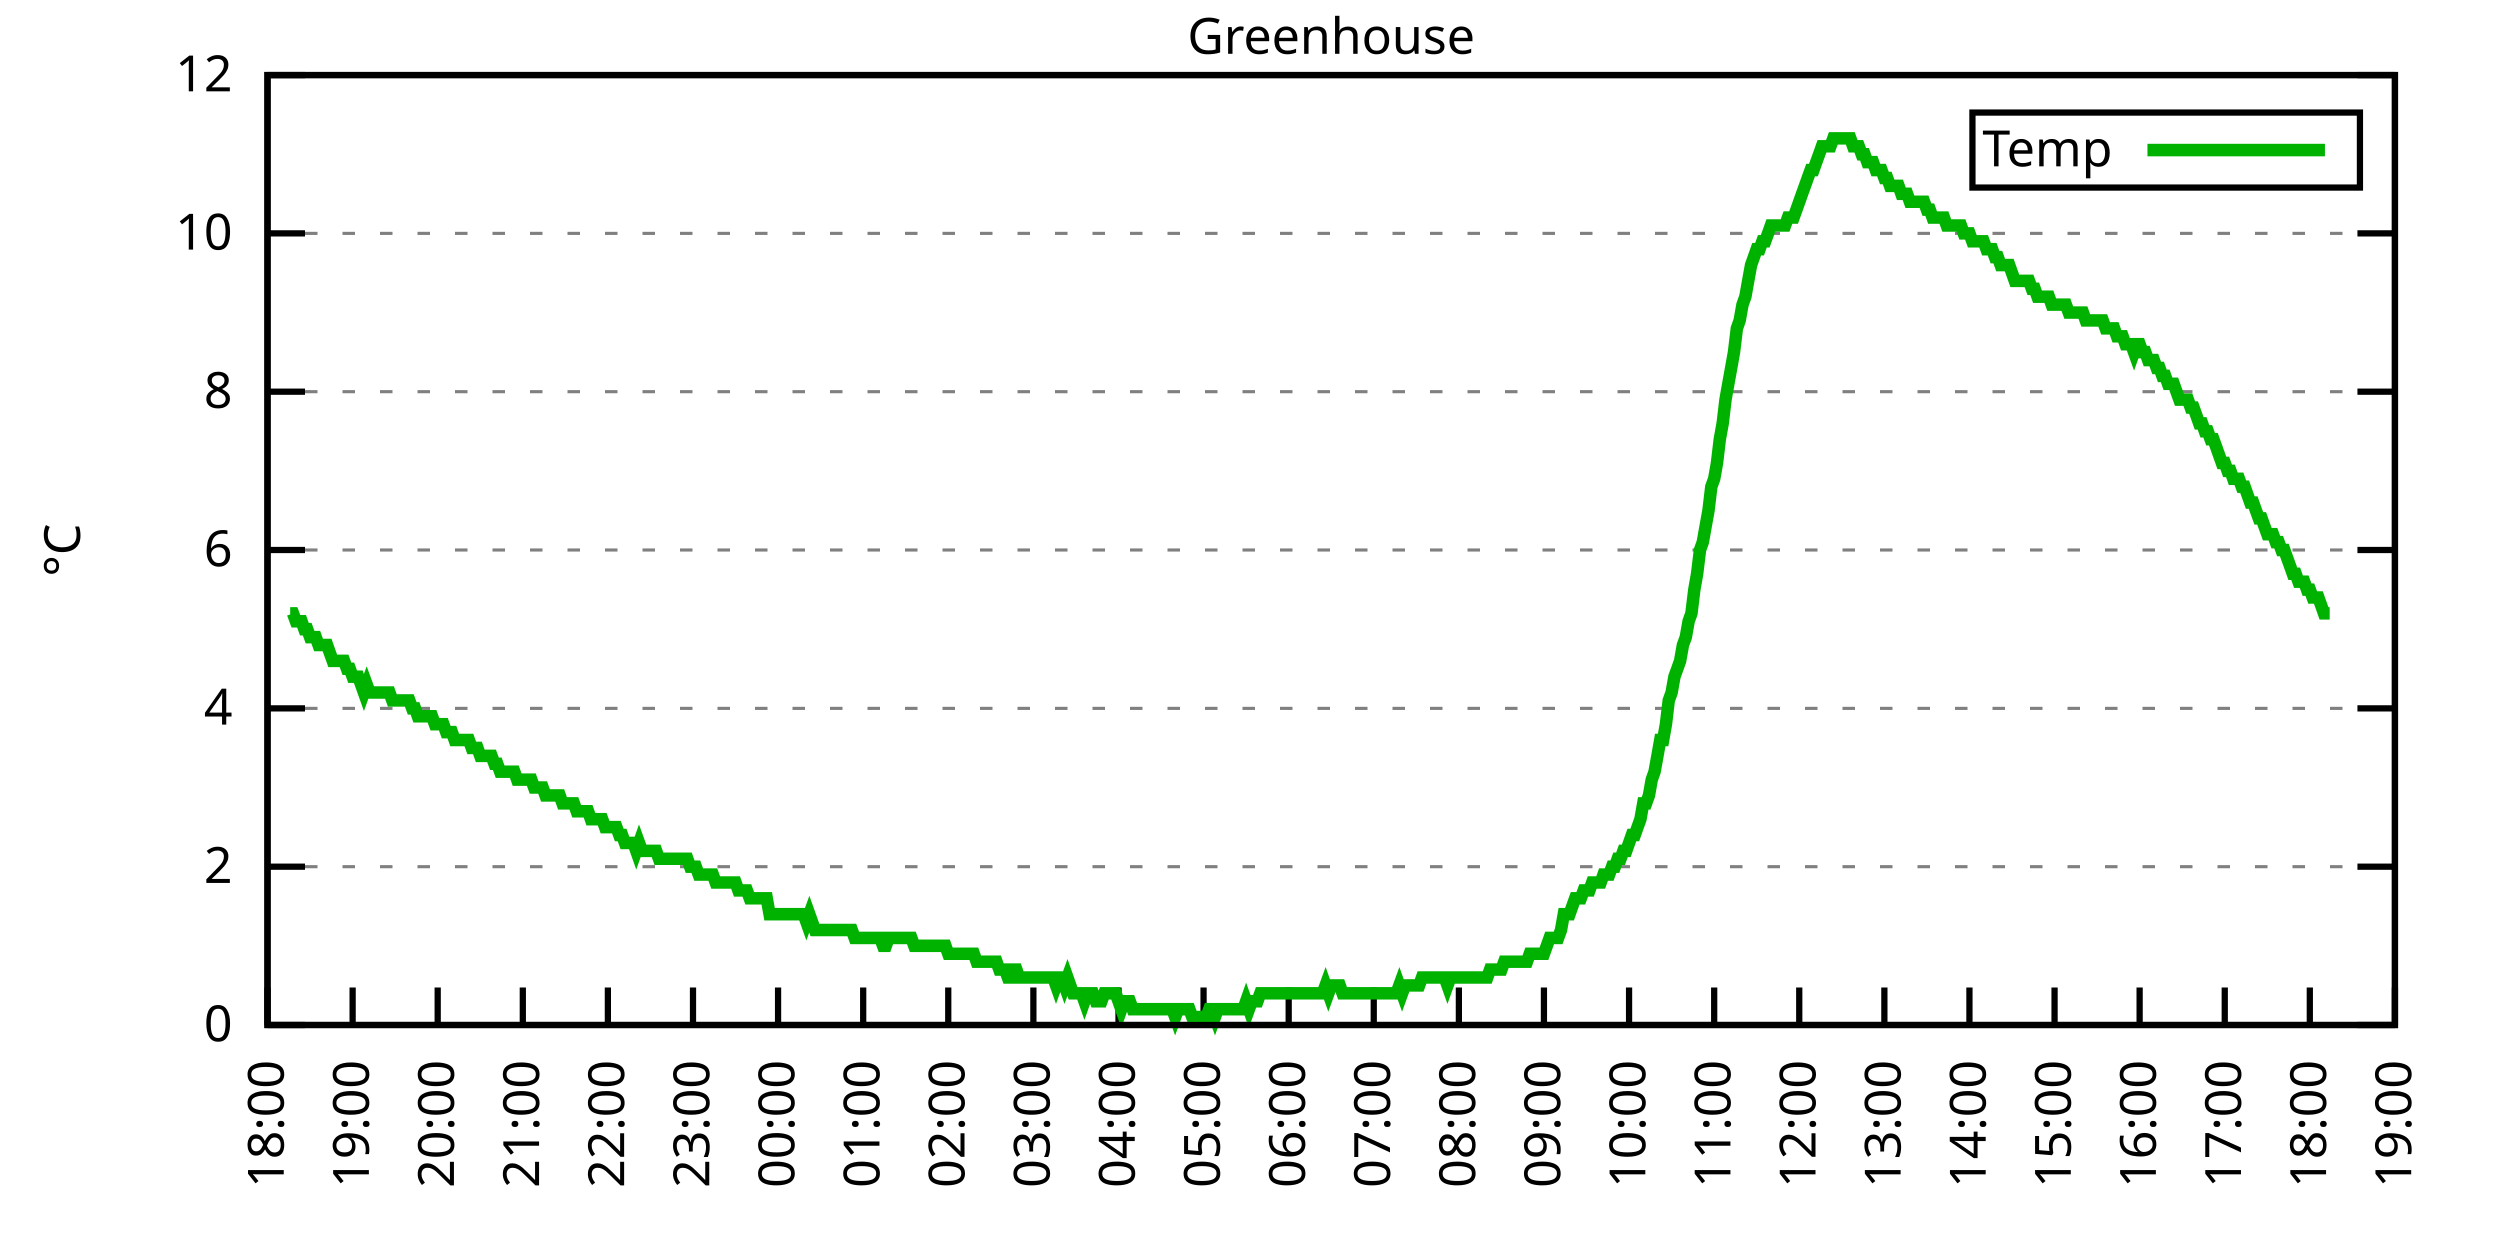
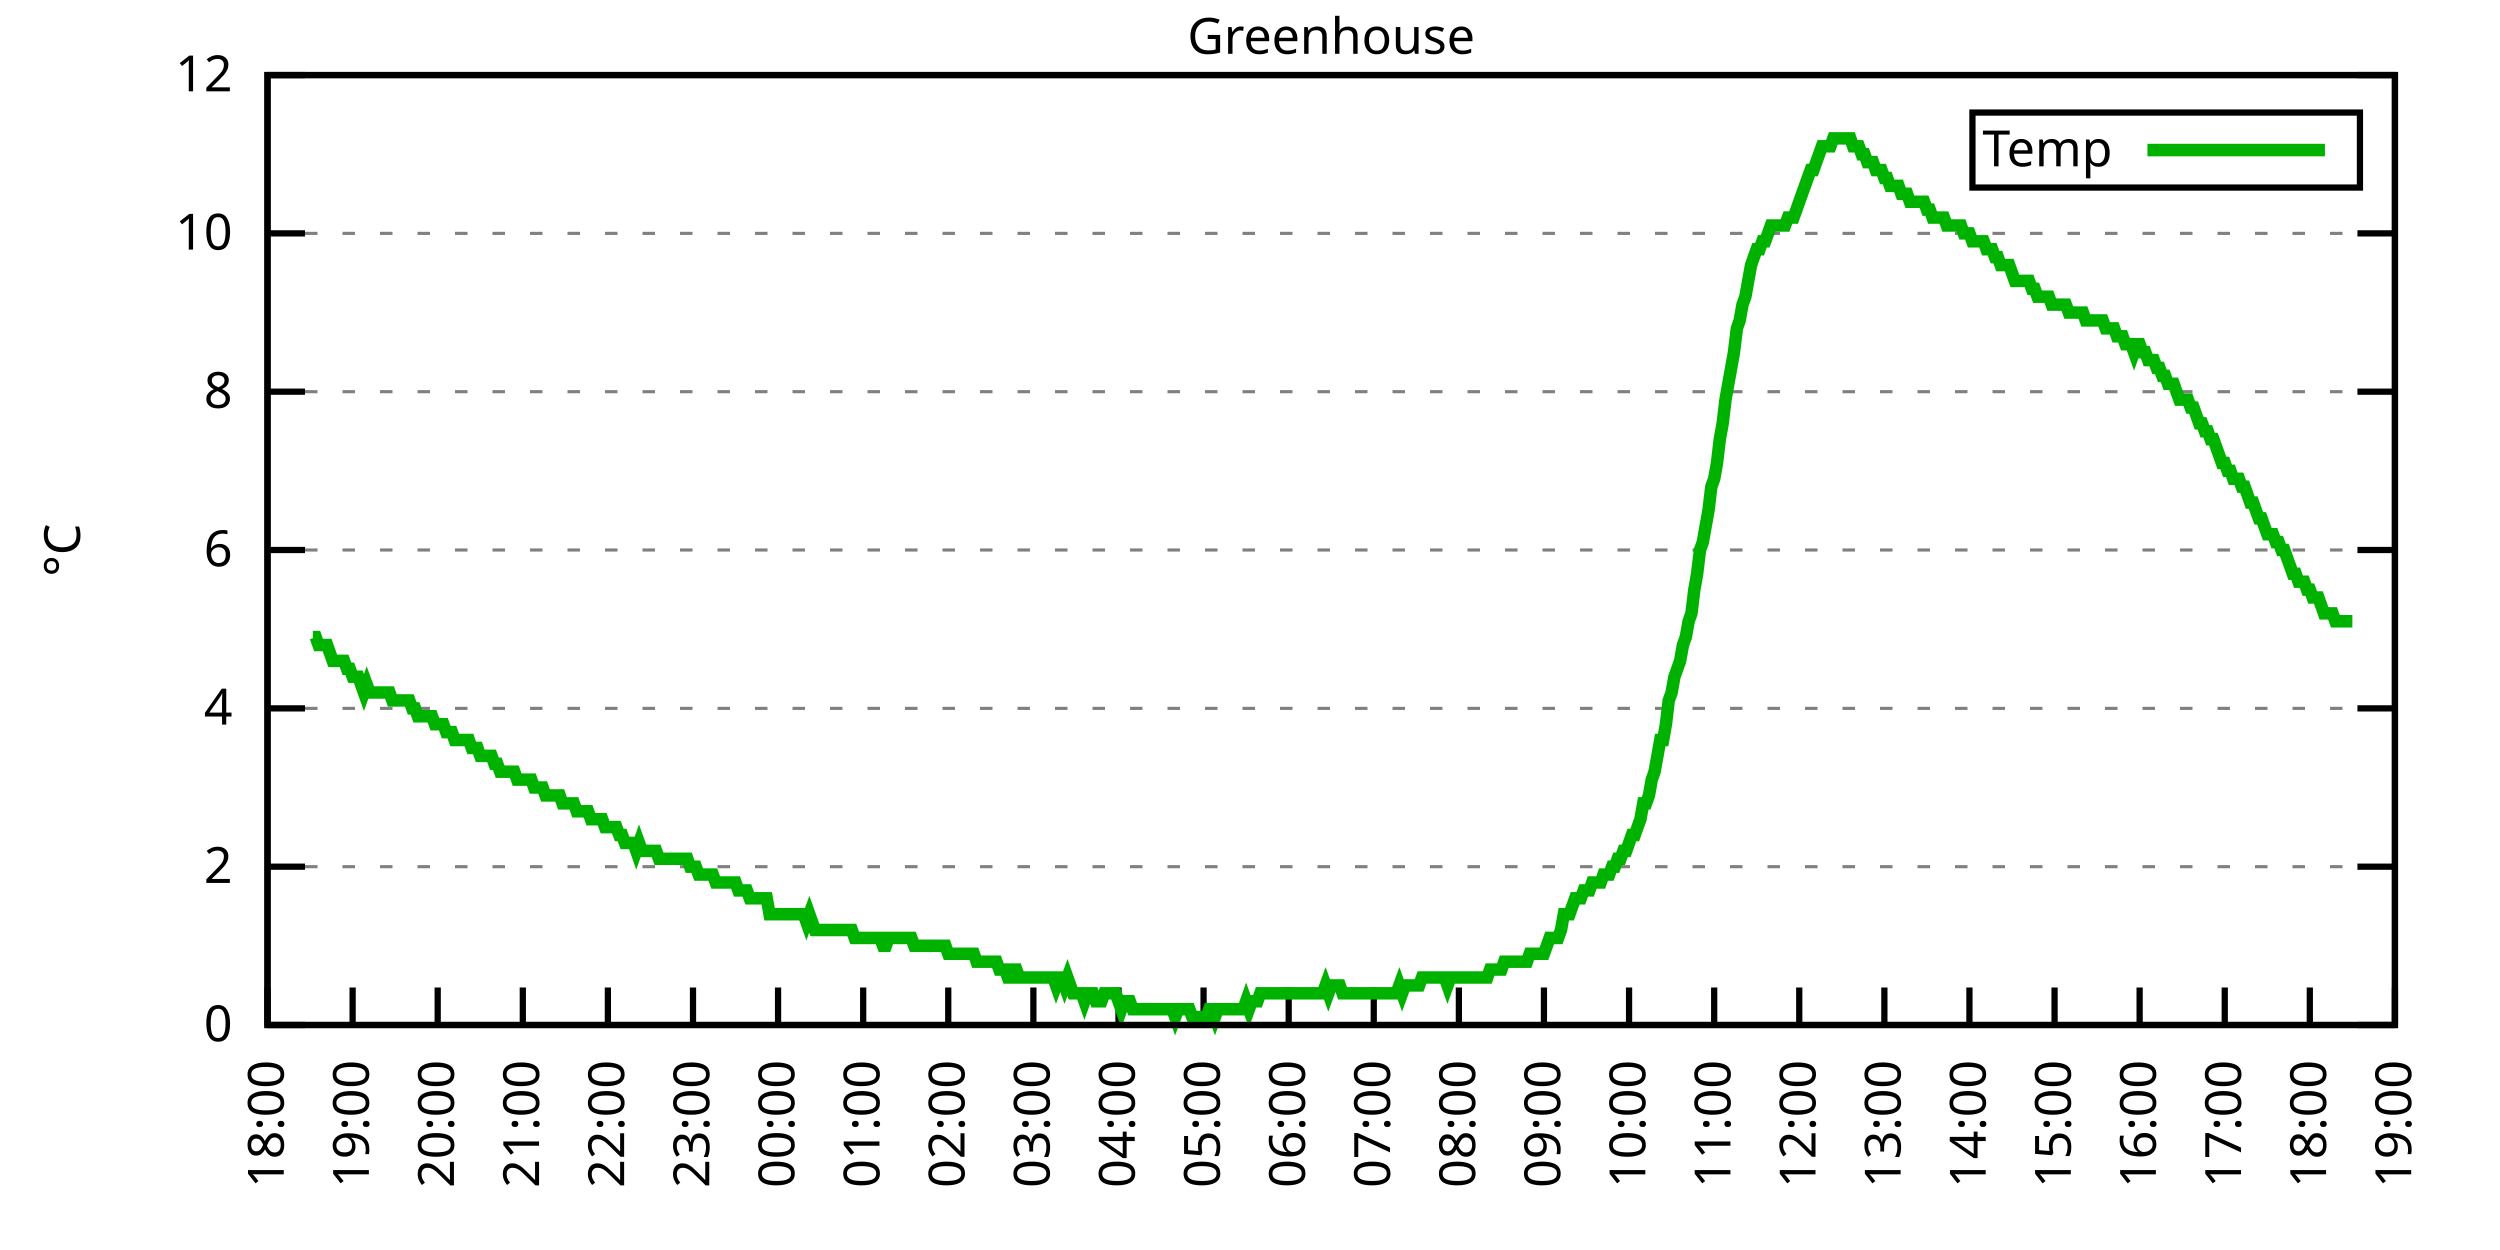
<svg xmlns="http://www.w3.org/2000/svg" xmlns:xlink="http://www.w3.org/1999/xlink" width="400" height="200" viewBox="0 0 400 200">
  <g id="gnuplot_canvas">
    <rect x="0" y="0" width="400" height="200" fill="none" />
    <defs>
      <circle id="gpDot" r="0.5" stroke-width="0.5" stroke="currentColor" />
      <path id="gpPt0" stroke-width="0.333" stroke="currentColor" d="M-1,0 h2 M0,-1 v2" />
      <path id="gpPt1" stroke-width="0.333" stroke="currentColor" d="M-1,-1 L1,1 M1,-1 L-1,1" />
      <path id="gpPt2" stroke-width="0.333" stroke="currentColor" d="M-1,0 L1,0 M0,-1 L0,1 M-1,-1 L1,1 M-1,1 L1,-1" />
      <rect id="gpPt3" stroke-width="0.333" stroke="currentColor" x="-1" y="-1" width="2" height="2" />
      <rect id="gpPt4" stroke-width="0.333" stroke="currentColor" fill="currentColor" x="-1" y="-1" width="2" height="2" />
      <circle id="gpPt5" stroke-width="0.333" stroke="currentColor" cx="0" cy="0" r="1" />
      <use xlink:href="#gpPt5" id="gpPt6" fill="currentColor" stroke="none" />
      <path id="gpPt7" stroke-width="0.333" stroke="currentColor" d="M0,-1.33 L-1.33,0.67 L1.33,0.67 z" />
      <use xlink:href="#gpPt7" id="gpPt8" fill="currentColor" stroke="none" />
      <use xlink:href="#gpPt7" id="gpPt9" stroke="currentColor" transform="rotate(180)" />
      <use xlink:href="#gpPt9" id="gpPt10" fill="currentColor" stroke="none" />
      <use xlink:href="#gpPt3" id="gpPt11" stroke="currentColor" transform="rotate(45)" />
      <use xlink:href="#gpPt11" id="gpPt12" fill="currentColor" stroke="none" />
      <path id="gpPt13" stroke-width="0.333" stroke="currentColor" d="M0,1.330 L1.265,0.411 L0.782,-1.067 L-0.782,-1.076 L-1.265,0.411 z" />
      <use xlink:href="#gpPt13" id="gpPt14" fill="currentColor" stroke="none" />
      <filter id="textbox" filterUnits="objectBoundingBox" x="0" y="0" height="1" width="1">
        <feFlood flood-color="white" flood-opacity="1" result="bgnd" />
        <feComposite in="SourceGraphic" in2="bgnd" operator="atop" />
      </filter>
      <filter id="greybox" filterUnits="objectBoundingBox" x="0" y="0" height="1" width="1">
        <feFlood flood-color="lightgrey" flood-opacity="1" result="grey" />
        <feComposite in="SourceGraphic" in2="grey" operator="atop" />
      </filter>
    </defs>
    <g fill="none" color="white" stroke="currentColor" stroke-width="1.00" stroke-linecap="butt" stroke-linejoin="miter">
</g>
    <g fill="none" color="black" stroke="currentColor" stroke-width="1.00" stroke-linecap="butt" stroke-linejoin="miter">
      <g stroke="none" shape-rendering="crispEdges">
        <polygon fill="rgb(255, 255, 255)" points="42.80,164.00 383.18,164.00 383.18,12.02 42.80,12.02 " />
      </g>
    </g>
    <g fill="none" color="black" stroke="currentColor" stroke-width="1.00" stroke-linecap="butt" stroke-linejoin="miter">
</g>
    <g fill="none" color="black" stroke="black" stroke-width="0.50" stroke-linecap="butt" stroke-linejoin="miter">
</g>
    <g fill="none" color="gray" stroke="currentColor" stroke-width="0.50" stroke-linecap="butt" stroke-linejoin="miter">
      <path stroke="gray" stroke-dasharray="2,4" class="gridline" d="M42.80,164.00 L383.19,164.00  " />
    </g>
    <g fill="none" color="gray" stroke="gray" stroke-width="1.00" stroke-linecap="butt" stroke-linejoin="miter">
</g>
    <g fill="none" color="black" stroke="currentColor" stroke-width="1.00" stroke-linecap="butt" stroke-linejoin="miter">
      <path stroke="black" d="M42.80,164.00 L48.80,164.00 M383.19,164.00 L377.19,164.00  " />
      <g transform="translate(37.20,166.60)" stroke="none" fill="black" font-family="Sans" font-size="8.00" text-anchor="end">
        <text>
          <tspan font-family="Sans"> 0</tspan>
        </text>
      </g>
    </g>
    <g fill="none" color="black" stroke="currentColor" stroke-width="1.00" stroke-linecap="butt" stroke-linejoin="miter">
</g>
    <g fill="none" color="black" stroke="black" stroke-width="0.50" stroke-linecap="butt" stroke-linejoin="miter">
</g>
    <g fill="none" color="gray" stroke="currentColor" stroke-width="0.50" stroke-linecap="butt" stroke-linejoin="miter">
      <path stroke="gray" stroke-dasharray="2,4" class="gridline" d="M42.80,138.67 L383.19,138.67  " />
    </g>
    <g fill="none" color="gray" stroke="gray" stroke-width="1.00" stroke-linecap="butt" stroke-linejoin="miter">
</g>
    <g fill="none" color="black" stroke="currentColor" stroke-width="1.00" stroke-linecap="butt" stroke-linejoin="miter">
      <path stroke="black" d="M42.80,138.67 L48.80,138.67 M383.19,138.67 L377.19,138.67  " />
      <g transform="translate(37.20,141.27)" stroke="none" fill="black" font-family="Sans" font-size="8.00" text-anchor="end">
        <text>
          <tspan font-family="Sans"> 2</tspan>
        </text>
      </g>
    </g>
    <g fill="none" color="black" stroke="currentColor" stroke-width="1.00" stroke-linecap="butt" stroke-linejoin="miter">
</g>
    <g fill="none" color="black" stroke="black" stroke-width="0.50" stroke-linecap="butt" stroke-linejoin="miter">
</g>
    <g fill="none" color="gray" stroke="currentColor" stroke-width="0.50" stroke-linecap="butt" stroke-linejoin="miter">
      <path stroke="gray" stroke-dasharray="2,4" class="gridline" d="M42.80,113.34 L383.19,113.34  " />
    </g>
    <g fill="none" color="gray" stroke="gray" stroke-width="1.00" stroke-linecap="butt" stroke-linejoin="miter">
</g>
    <g fill="none" color="black" stroke="currentColor" stroke-width="1.00" stroke-linecap="butt" stroke-linejoin="miter">
      <path stroke="black" d="M42.80,113.34 L48.80,113.34 M383.19,113.34 L377.19,113.34  " />
      <g transform="translate(37.20,115.94)" stroke="none" fill="black" font-family="Sans" font-size="8.00" text-anchor="end">
        <text>
          <tspan font-family="Sans"> 4</tspan>
        </text>
      </g>
    </g>
    <g fill="none" color="black" stroke="currentColor" stroke-width="1.00" stroke-linecap="butt" stroke-linejoin="miter">
</g>
    <g fill="none" color="black" stroke="black" stroke-width="0.50" stroke-linecap="butt" stroke-linejoin="miter">
</g>
    <g fill="none" color="gray" stroke="currentColor" stroke-width="0.50" stroke-linecap="butt" stroke-linejoin="miter">
      <path stroke="gray" stroke-dasharray="2,4" class="gridline" d="M42.80,88.00 L383.19,88.00  " />
    </g>
    <g fill="none" color="gray" stroke="gray" stroke-width="1.00" stroke-linecap="butt" stroke-linejoin="miter">
</g>
    <g fill="none" color="black" stroke="currentColor" stroke-width="1.00" stroke-linecap="butt" stroke-linejoin="miter">
      <path stroke="black" d="M42.80,88.00 L48.80,88.00 M383.19,88.00 L377.19,88.00  " />
      <g transform="translate(37.20,90.60)" stroke="none" fill="black" font-family="Sans" font-size="8.00" text-anchor="end">
        <text>
          <tspan font-family="Sans"> 6</tspan>
        </text>
      </g>
    </g>
    <g fill="none" color="black" stroke="currentColor" stroke-width="1.00" stroke-linecap="butt" stroke-linejoin="miter">
</g>
    <g fill="none" color="black" stroke="black" stroke-width="0.50" stroke-linecap="butt" stroke-linejoin="miter">
</g>
    <g fill="none" color="gray" stroke="currentColor" stroke-width="0.50" stroke-linecap="butt" stroke-linejoin="miter">
      <path stroke="gray" stroke-dasharray="2,4" class="gridline" d="M42.80,62.67 L383.19,62.67  " />
    </g>
    <g fill="none" color="gray" stroke="gray" stroke-width="1.00" stroke-linecap="butt" stroke-linejoin="miter">
</g>
    <g fill="none" color="black" stroke="currentColor" stroke-width="1.00" stroke-linecap="butt" stroke-linejoin="miter">
      <path stroke="black" d="M42.80,62.67 L48.80,62.67 M383.19,62.67 L377.19,62.67  " />
      <g transform="translate(37.20,65.27)" stroke="none" fill="black" font-family="Sans" font-size="8.00" text-anchor="end">
        <text>
          <tspan font-family="Sans"> 8</tspan>
        </text>
      </g>
    </g>
    <g fill="none" color="black" stroke="currentColor" stroke-width="1.00" stroke-linecap="butt" stroke-linejoin="miter">
</g>
    <g fill="none" color="black" stroke="black" stroke-width="0.50" stroke-linecap="butt" stroke-linejoin="miter">
</g>
    <g fill="none" color="gray" stroke="currentColor" stroke-width="0.50" stroke-linecap="butt" stroke-linejoin="miter">
      <path stroke="gray" stroke-dasharray="2,4" class="gridline" d="M42.80,37.34 L383.19,37.34  " />
    </g>
    <g fill="none" color="gray" stroke="gray" stroke-width="1.00" stroke-linecap="butt" stroke-linejoin="miter">
</g>
    <g fill="none" color="black" stroke="currentColor" stroke-width="1.00" stroke-linecap="butt" stroke-linejoin="miter">
      <path stroke="black" d="M42.80,37.34 L48.80,37.34 M383.19,37.34 L377.19,37.34  " />
      <g transform="translate(37.20,39.94)" stroke="none" fill="black" font-family="Sans" font-size="8.00" text-anchor="end">
        <text>
          <tspan font-family="Sans"> 10</tspan>
        </text>
      </g>
    </g>
    <g fill="none" color="black" stroke="currentColor" stroke-width="1.00" stroke-linecap="butt" stroke-linejoin="miter">
</g>
    <g fill="none" color="black" stroke="black" stroke-width="0.50" stroke-linecap="butt" stroke-linejoin="miter">
</g>
    <g fill="none" color="gray" stroke="currentColor" stroke-width="0.50" stroke-linecap="butt" stroke-linejoin="miter">
      <path stroke="gray" stroke-dasharray="2,4" class="gridline" d="M42.80,12.01 L383.19,12.01  " />
    </g>
    <g fill="none" color="gray" stroke="gray" stroke-width="1.00" stroke-linecap="butt" stroke-linejoin="miter">
</g>
    <g fill="none" color="black" stroke="currentColor" stroke-width="1.00" stroke-linecap="butt" stroke-linejoin="miter">
      <path stroke="black" d="M42.80,12.01 L48.80,12.01 M383.19,12.01 L377.19,12.01  " />
      <g transform="translate(37.20,14.61)" stroke="none" fill="black" font-family="Sans" font-size="8.00" text-anchor="end">
        <text>
          <tspan font-family="Sans"> 12</tspan>
        </text>
      </g>
    </g>
    <g fill="none" color="black" stroke="currentColor" stroke-width="1.00" stroke-linecap="butt" stroke-linejoin="miter">
      <path stroke="black" d="M42.80,164.00 L42.80,158.00  " />
      <g transform="translate(45.40,169.60) rotate(270.00)" stroke="none" fill="black" font-family="Sans" font-size="8.00" text-anchor="end">
        <text>
          <tspan font-family="Sans">18:00</tspan>
        </text>
      </g>
    </g>
    <g fill="none" color="black" stroke="currentColor" stroke-width="1.00" stroke-linecap="butt" stroke-linejoin="miter">
      <path stroke="black" d="M56.42,164.00 L56.42,158.00  " />
      <g transform="translate(59.02,169.60) rotate(270.00)" stroke="none" fill="black" font-family="Sans" font-size="8.00" text-anchor="end">
        <text>
          <tspan font-family="Sans">19:00</tspan>
        </text>
      </g>
    </g>
    <g fill="none" color="black" stroke="currentColor" stroke-width="1.00" stroke-linecap="butt" stroke-linejoin="miter">
      <path stroke="black" d="M70.03,164.00 L70.03,158.00  " />
      <g transform="translate(72.63,169.60) rotate(270.00)" stroke="none" fill="black" font-family="Sans" font-size="8.00" text-anchor="end">
        <text>
          <tspan font-family="Sans">20:00</tspan>
        </text>
      </g>
    </g>
    <g fill="none" color="black" stroke="currentColor" stroke-width="1.00" stroke-linecap="butt" stroke-linejoin="miter">
      <path stroke="black" d="M83.65,164.00 L83.65,158.00  " />
      <g transform="translate(86.25,169.60) rotate(270.00)" stroke="none" fill="black" font-family="Sans" font-size="8.00" text-anchor="end">
        <text>
          <tspan font-family="Sans">21:00</tspan>
        </text>
      </g>
    </g>
    <g fill="none" color="black" stroke="currentColor" stroke-width="1.00" stroke-linecap="butt" stroke-linejoin="miter">
      <path stroke="black" d="M97.26,164.00 L97.26,158.00  " />
      <g transform="translate(99.86,169.60) rotate(270.00)" stroke="none" fill="black" font-family="Sans" font-size="8.00" text-anchor="end">
        <text>
          <tspan font-family="Sans">22:00</tspan>
        </text>
      </g>
    </g>
    <g fill="none" color="black" stroke="currentColor" stroke-width="1.00" stroke-linecap="butt" stroke-linejoin="miter">
      <path stroke="black" d="M110.88,164.00 L110.88,158.00  " />
      <g transform="translate(113.48,169.60) rotate(270.00)" stroke="none" fill="black" font-family="Sans" font-size="8.00" text-anchor="end">
        <text>
          <tspan font-family="Sans">23:00</tspan>
        </text>
      </g>
    </g>
    <g fill="none" color="black" stroke="currentColor" stroke-width="1.00" stroke-linecap="butt" stroke-linejoin="miter">
      <path stroke="black" d="M124.49,164.00 L124.49,158.00  " />
      <g transform="translate(127.09,169.60) rotate(270.00)" stroke="none" fill="black" font-family="Sans" font-size="8.00" text-anchor="end">
        <text>
          <tspan font-family="Sans">00:00</tspan>
        </text>
      </g>
    </g>
    <g fill="none" color="black" stroke="currentColor" stroke-width="1.00" stroke-linecap="butt" stroke-linejoin="miter">
      <path stroke="black" d="M138.11,164.00 L138.11,158.00  " />
      <g transform="translate(140.71,169.60) rotate(270.00)" stroke="none" fill="black" font-family="Sans" font-size="8.00" text-anchor="end">
        <text>
          <tspan font-family="Sans">01:00</tspan>
        </text>
      </g>
    </g>
    <g fill="none" color="black" stroke="currentColor" stroke-width="1.00" stroke-linecap="butt" stroke-linejoin="miter">
      <path stroke="black" d="M151.72,164.00 L151.72,158.00  " />
      <g transform="translate(154.32,169.60) rotate(270.00)" stroke="none" fill="black" font-family="Sans" font-size="8.00" text-anchor="end">
        <text>
          <tspan font-family="Sans">02:00</tspan>
        </text>
      </g>
    </g>
    <g fill="none" color="black" stroke="currentColor" stroke-width="1.00" stroke-linecap="butt" stroke-linejoin="miter">
      <path stroke="black" d="M165.34,164.00 L165.34,158.00  " />
      <g transform="translate(167.94,169.60) rotate(270.00)" stroke="none" fill="black" font-family="Sans" font-size="8.00" text-anchor="end">
        <text>
          <tspan font-family="Sans">03:00</tspan>
        </text>
      </g>
    </g>
    <g fill="none" color="black" stroke="currentColor" stroke-width="1.00" stroke-linecap="butt" stroke-linejoin="miter">
      <path stroke="black" d="M178.96,164.00 L178.96,158.00  " />
      <g transform="translate(181.56,169.60) rotate(270.00)" stroke="none" fill="black" font-family="Sans" font-size="8.00" text-anchor="end">
        <text>
          <tspan font-family="Sans">04:00</tspan>
        </text>
      </g>
    </g>
    <g fill="none" color="black" stroke="currentColor" stroke-width="1.00" stroke-linecap="butt" stroke-linejoin="miter">
      <path stroke="black" d="M192.57,164.00 L192.57,158.00  " />
      <g transform="translate(195.17,169.60) rotate(270.00)" stroke="none" fill="black" font-family="Sans" font-size="8.00" text-anchor="end">
        <text>
          <tspan font-family="Sans">05:00</tspan>
        </text>
      </g>
    </g>
    <g fill="none" color="black" stroke="currentColor" stroke-width="1.00" stroke-linecap="butt" stroke-linejoin="miter">
      <path stroke="black" d="M206.19,164.00 L206.19,158.00  " />
      <g transform="translate(208.79,169.60) rotate(270.00)" stroke="none" fill="black" font-family="Sans" font-size="8.00" text-anchor="end">
        <text>
          <tspan font-family="Sans">06:00</tspan>
        </text>
      </g>
    </g>
    <g fill="none" color="black" stroke="currentColor" stroke-width="1.00" stroke-linecap="butt" stroke-linejoin="miter">
      <path stroke="black" d="M219.80,164.00 L219.80,158.00  " />
      <g transform="translate(222.40,169.60) rotate(270.00)" stroke="none" fill="black" font-family="Sans" font-size="8.00" text-anchor="end">
        <text>
          <tspan font-family="Sans">07:00</tspan>
        </text>
      </g>
    </g>
    <g fill="none" color="black" stroke="currentColor" stroke-width="1.00" stroke-linecap="butt" stroke-linejoin="miter">
      <path stroke="black" d="M233.42,164.00 L233.42,158.00  " />
      <g transform="translate(236.02,169.60) rotate(270.00)" stroke="none" fill="black" font-family="Sans" font-size="8.00" text-anchor="end">
        <text>
          <tspan font-family="Sans">08:00</tspan>
        </text>
      </g>
    </g>
    <g fill="none" color="black" stroke="currentColor" stroke-width="1.00" stroke-linecap="butt" stroke-linejoin="miter">
      <path stroke="black" d="M247.03,164.00 L247.03,158.00  " />
      <g transform="translate(249.63,169.60) rotate(270.00)" stroke="none" fill="black" font-family="Sans" font-size="8.00" text-anchor="end">
        <text>
          <tspan font-family="Sans">09:00</tspan>
        </text>
      </g>
    </g>
    <g fill="none" color="black" stroke="currentColor" stroke-width="1.00" stroke-linecap="butt" stroke-linejoin="miter">
      <path stroke="black" d="M260.65,164.00 L260.65,158.00  " />
      <g transform="translate(263.25,169.60) rotate(270.00)" stroke="none" fill="black" font-family="Sans" font-size="8.00" text-anchor="end">
        <text>
          <tspan font-family="Sans">10:00</tspan>
        </text>
      </g>
    </g>
    <g fill="none" color="black" stroke="currentColor" stroke-width="1.00" stroke-linecap="butt" stroke-linejoin="miter">
      <path stroke="black" d="M274.27,164.00 L274.27,158.00  " />
      <g transform="translate(276.87,169.60) rotate(270.00)" stroke="none" fill="black" font-family="Sans" font-size="8.00" text-anchor="end">
        <text>
          <tspan font-family="Sans">11:00</tspan>
        </text>
      </g>
    </g>
    <g fill="none" color="black" stroke="currentColor" stroke-width="1.00" stroke-linecap="butt" stroke-linejoin="miter">
      <path stroke="black" d="M287.88,164.00 L287.88,158.00  " />
      <g transform="translate(290.48,169.60) rotate(270.00)" stroke="none" fill="black" font-family="Sans" font-size="8.00" text-anchor="end">
        <text>
          <tspan font-family="Sans">12:00</tspan>
        </text>
      </g>
    </g>
    <g fill="none" color="black" stroke="currentColor" stroke-width="1.00" stroke-linecap="butt" stroke-linejoin="miter">
      <path stroke="black" d="M301.50,164.00 L301.50,158.00  " />
      <g transform="translate(304.10,169.60) rotate(270.00)" stroke="none" fill="black" font-family="Sans" font-size="8.00" text-anchor="end">
        <text>
          <tspan font-family="Sans">13:00</tspan>
        </text>
      </g>
    </g>
    <g fill="none" color="black" stroke="currentColor" stroke-width="1.00" stroke-linecap="butt" stroke-linejoin="miter">
      <path stroke="black" d="M315.11,164.00 L315.11,158.00  " />
      <g transform="translate(317.71,169.60) rotate(270.00)" stroke="none" fill="black" font-family="Sans" font-size="8.00" text-anchor="end">
        <text>
          <tspan font-family="Sans">14:00</tspan>
        </text>
      </g>
    </g>
    <g fill="none" color="black" stroke="currentColor" stroke-width="1.00" stroke-linecap="butt" stroke-linejoin="miter">
      <path stroke="black" d="M328.73,164.00 L328.73,158.00  " />
      <g transform="translate(331.33,169.60) rotate(270.00)" stroke="none" fill="black" font-family="Sans" font-size="8.00" text-anchor="end">
        <text>
          <tspan font-family="Sans">15:00</tspan>
        </text>
      </g>
    </g>
    <g fill="none" color="black" stroke="currentColor" stroke-width="1.00" stroke-linecap="butt" stroke-linejoin="miter">
      <path stroke="black" d="M342.34,164.00 L342.34,158.00  " />
      <g transform="translate(344.94,169.60) rotate(270.00)" stroke="none" fill="black" font-family="Sans" font-size="8.00" text-anchor="end">
        <text>
          <tspan font-family="Sans">16:00</tspan>
        </text>
      </g>
    </g>
    <g fill="none" color="black" stroke="currentColor" stroke-width="1.00" stroke-linecap="butt" stroke-linejoin="miter">
      <path stroke="black" d="M355.96,164.00 L355.96,158.00  " />
      <g transform="translate(358.56,169.60) rotate(270.00)" stroke="none" fill="black" font-family="Sans" font-size="8.00" text-anchor="end">
        <text>
          <tspan font-family="Sans">17:00</tspan>
        </text>
      </g>
    </g>
    <g fill="none" color="black" stroke="currentColor" stroke-width="1.00" stroke-linecap="butt" stroke-linejoin="miter">
      <path stroke="black" d="M369.57,164.00 L369.57,158.00  " />
      <g transform="translate(372.17,169.60) rotate(270.00)" stroke="none" fill="black" font-family="Sans" font-size="8.00" text-anchor="end">
        <text>
          <tspan font-family="Sans">18:00</tspan>
        </text>
      </g>
    </g>
    <g fill="none" color="black" stroke="currentColor" stroke-width="1.00" stroke-linecap="butt" stroke-linejoin="miter">
      <path stroke="black" d="M383.19,164.00 L383.19,158.00  " />
      <g transform="translate(385.79,169.60) rotate(270.00)" stroke="none" fill="black" font-family="Sans" font-size="8.00" text-anchor="end">
        <text>
          <tspan font-family="Sans">19:00</tspan>
        </text>
      </g>
    </g>
    <g fill="none" color="black" stroke="currentColor" stroke-width="1.00" stroke-linecap="butt" stroke-linejoin="miter">
</g>
    <g fill="none" color="black" stroke="currentColor" stroke-width="1.00" stroke-linecap="butt" stroke-linejoin="miter">
      <path stroke="black" d="M42.80,12.01 L42.80,164.00 L383.19,164.00 L383.19,12.01 L42.80,12.01 Z  " />
    </g>
    <g fill="none" color="black" stroke="currentColor" stroke-width="1.00" stroke-linecap="butt" stroke-linejoin="miter">
</g>
    <g fill="none" color="black" stroke="currentColor" stroke-width="1.00" stroke-linecap="butt" stroke-linejoin="miter">
      <path stroke="black" d="M315.59,30.01 L315.59,18.01 L377.59,18.01 L377.59,30.01 L315.59,30.01 Z  " />
    </g>
    <g id="Greenhouse_plot_1">
      <g fill="none" color="white" stroke="black" stroke-width="2.00" stroke-linecap="butt" stroke-linejoin="miter">
</g>
      <g fill="none" color="black" stroke="currentColor" stroke-width="2.00" stroke-linecap="butt" stroke-linejoin="miter">
        <g transform="translate(337.99,26.61)" stroke="none" fill="black" font-family="Sans" font-size="8.00" text-anchor="end">
          <text>
            <tspan font-family="Sans">Temp</tspan>
          </text>
        </g>
      </g>
      <g fill="none" color="black" stroke="currentColor" stroke-width="2.00" stroke-linecap="butt" stroke-linejoin="miter">
-         <path stroke="rgb(  0, 178,   0)" d="M343.59,24.01 L371.99,24.01 M46.43,98.14 L46.88,98.14 L47.34,99.40 L47.79,99.40 L48.25,99.40 L48.70,100.67   L49.15,100.67 L49.61,101.94 L50.06,101.94 L50.52,101.94 L50.97,103.20 L51.42,103.20 L51.88,103.20 L52.33,103.20   L52.78,104.47 L53.24,105.74 L53.69,105.74 L54.15,105.74 L54.60,105.74 L55.05,105.74 L55.51,107.00 L55.96,107.00   L56.42,108.27 L56.87,108.27 L57.32,108.27 L57.78,109.54 L58.23,110.80 L58.68,109.54 L59.14,110.80 L59.59,110.80   L60.05,110.80 L60.50,110.80 L60.95,110.80 L61.41,110.80 L61.86,110.80 L62.32,110.80 L62.77,112.07 L63.22,112.07   L63.68,112.07 L64.13,112.07 L64.58,112.07 L65.04,112.07 L65.49,112.07 L65.95,113.34 L66.40,113.34 L66.85,114.60   L67.31,114.60 L67.76,114.60 L68.22,114.60 L68.67,114.60 L69.12,114.60 L69.58,115.87 L70.03,115.87 L70.49,115.87   L70.94,115.87 L71.39,117.14 L71.85,117.14 L72.30,117.14 L72.75,118.40 L73.21,118.40 L73.66,118.40 L74.12,118.40   L74.57,118.40 L75.02,118.40 L75.48,119.67 L75.93,119.67 L76.39,119.67 L76.84,120.94 L77.29,120.94 L77.75,120.94   L78.20,120.94 L78.65,120.94 L79.11,122.20 L79.56,122.20 L80.02,123.47 L80.47,123.47 L80.92,123.47 L81.38,123.47   L81.83,123.47 L82.29,123.47 L82.74,124.74 L83.19,124.74 L83.65,124.74 L84.10,124.74 L84.55,124.74 L85.01,124.74   L85.46,126.00 L85.92,126.00 L86.37,126.00 L86.82,126.00 L87.28,127.27 L87.73,127.27 L88.19,127.27 L88.64,127.27   L89.09,127.27 L89.55,127.27 L90.00,128.54 L90.45,128.54 L90.91,128.54 L91.36,128.54 L91.82,128.54 L92.27,129.80   L92.72,129.80 L93.18,129.80 L93.63,129.80 L94.09,129.80 L94.54,131.07 L94.99,131.07 L95.45,131.07 L95.90,131.07   L96.35,131.07 L96.81,132.34 L97.26,132.34 L97.72,132.34 L98.17,132.34 L98.62,132.34 L99.08,133.60 L99.53,133.60   L99.99,134.87 L100.44,134.87 L100.89,134.87 L101.35,134.87 L101.80,136.14 L102.25,134.87 L102.71,136.14 L103.16,136.14   L103.62,136.14 L104.07,136.14 L104.52,136.14 L104.98,136.14 L105.43,137.40 L105.89,137.40 L106.34,137.40 L106.79,137.40   L107.25,137.40 L107.70,137.40 L108.15,137.40 L108.61,137.40 L109.06,137.40 L109.52,137.40 L109.97,137.40 L110.42,138.67   L110.88,138.67 L111.33,138.67 L111.79,139.93 L112.24,139.93 L112.69,139.93 L113.15,139.93 L113.60,139.93 L114.05,139.93   L114.51,141.20 L114.96,141.20 L115.42,141.20 L115.87,141.20 L116.32,141.20 L116.78,141.20 L117.23,141.20 L117.69,141.20   L118.14,142.47 L118.59,142.47 L119.05,142.47 L119.50,142.47 L119.96,143.73 L120.41,143.73 L120.86,143.73 L121.32,143.73   L121.77,143.73 L122.22,143.73 L122.68,143.73 L123.13,146.27 L123.59,146.27 L124.04,146.27 L124.49,146.27 L124.95,146.27   L125.40,146.27 L125.86,146.27 L126.31,146.27 L126.76,146.27 L127.22,146.27 L127.67,146.27 L128.12,146.27 L128.58,146.27   L129.03,147.53 L129.49,146.27 L129.94,147.53 L130.39,148.80 L130.85,148.80 L131.30,148.80 L131.76,148.80 L132.21,148.80   L132.66,148.80 L133.12,148.80 L133.57,148.80 L134.02,148.80 L134.48,148.80 L134.93,148.80 L135.39,148.80 L135.84,148.80   L136.29,148.80 L136.75,150.07 L137.20,150.07 L137.66,150.07 L138.11,150.07 L138.56,150.07 L139.02,150.07 L139.47,150.07   L139.92,150.07 L140.38,150.07 L140.83,150.07 L141.29,151.33 L141.74,151.33 L142.19,150.07 L142.65,150.07 L143.10,150.07   L143.56,150.07 L144.01,150.07 L144.46,150.07 L144.92,150.07 L145.37,150.07 L145.82,150.07 L146.28,151.33 L146.73,151.33   L147.19,151.33 L147.64,151.33 L148.09,151.33 L148.55,151.33 L149.00,151.33 L149.46,151.33 L149.91,151.33 L150.36,151.33   L150.82,151.33 L151.27,151.33 L151.72,152.60 L152.18,152.60 L152.63,152.60 L153.09,152.60 L153.54,152.60 L153.99,152.60   L154.45,152.60 L154.90,152.60 L155.36,152.60 L155.81,152.60 L156.26,153.87 L156.72,153.87 L157.17,153.87 L157.62,153.87   L158.08,153.87 L158.53,153.87 L158.99,153.87 L159.44,153.87 L159.89,155.13 L160.35,155.13 L160.80,155.13 L161.26,156.40   L161.71,156.40 L162.16,155.13 L162.62,155.13 L163.07,156.40 L163.52,156.40 L163.98,156.40 L164.43,156.40 L164.89,156.40   L165.34,156.40 L165.79,156.40 L166.25,156.40 L166.70,156.40 L167.16,156.40 L167.61,156.40 L168.06,156.40 L168.52,156.40   L168.97,157.67 L169.43,156.40 L169.88,156.40 L170.33,157.67 L170.79,156.40 L171.24,157.67 L171.69,158.93 L172.15,158.93   L172.60,158.93 L173.06,158.93 L173.51,160.20 L173.96,158.93 L174.42,158.93 L174.87,158.93 L175.33,160.20 L175.78,160.20   L176.23,160.20 L176.69,158.93 L177.14,158.93 L177.59,158.93 L178.05,158.93 L178.50,158.93 L178.96,160.20 L179.41,161.47   L179.86,160.20 L180.32,160.20 L180.77,160.20 L181.23,161.47 L181.68,161.47 L182.13,161.47 L182.59,161.47 L183.04,161.47   L183.49,161.47 L183.95,161.47 L184.40,161.47 L184.86,161.47 L185.31,161.47 L185.76,161.47 L186.22,161.47 L186.67,161.47   L187.13,161.47 L187.58,161.47 L188.03,162.73 L188.49,161.47 L188.94,161.47 L189.39,161.47 L189.85,161.47 L190.30,161.47   L190.76,162.73 L191.21,162.73 L191.66,162.73 L192.12,162.73 L192.57,162.73 L193.03,162.73 L193.48,161.47 L193.93,161.47   L194.39,162.73 L194.84,161.47 L195.29,161.47 L195.75,161.47 L196.20,161.47 L196.66,161.47 L197.11,161.47 L197.56,161.47   L198.02,161.47 L198.47,161.47 L198.93,161.47 L199.38,160.20 L199.83,161.47 L200.29,160.20 L200.74,160.20 L201.19,160.20   L201.65,158.93 L202.10,158.93 L202.56,158.93 L203.01,158.93 L203.46,158.93 L203.92,158.93 L204.37,158.93 L204.83,158.93   L205.28,158.93 L205.73,158.93 L206.19,158.93 L206.64,158.93 L207.09,158.93 L207.55,158.93 L208.00,158.93 L208.46,158.93   L208.91,158.93 L209.36,158.93 L209.82,158.93 L210.27,158.93 L210.73,158.93 L211.18,158.93 L211.63,158.93 L212.09,157.67   L212.54,158.93 L213.00,157.67 L213.45,157.67 L213.90,157.67 L214.36,157.67 L214.81,158.93 L215.26,158.93 L215.72,158.93   L216.17,158.93 L216.63,158.93 L217.08,158.93 L217.53,158.93 L217.99,158.93 L218.44,158.93 L218.90,158.93 L219.35,158.93   L219.80,158.93 L220.26,158.93 L220.71,158.93 L221.16,158.93 L221.62,158.93 L222.07,158.93 L222.53,158.93 L222.98,158.93   L223.43,158.93 L223.89,157.67 L224.34,158.93 L224.80,157.67 L225.25,157.67 L225.70,157.67 L226.16,157.67 L226.61,157.67   L227.06,157.67 L227.52,156.40 L227.97,156.40 L228.43,156.40 L228.88,156.40 L229.33,156.40 L229.79,156.40 L230.24,156.40   L230.70,156.40 L231.15,156.40 L231.60,157.67 L232.06,156.40 L232.51,156.40 L232.96,156.40 L233.42,156.40 L233.87,156.40   L234.33,156.40 L234.78,156.40 L235.23,156.40 L235.69,156.40 L236.14,156.40 L236.60,156.40 L237.05,156.40 L237.50,156.40   L237.96,156.40 L238.41,155.13 L238.86,155.13 L239.32,155.13 L239.77,155.13 L240.23,155.13 L240.68,153.87 L241.13,153.87   L241.59,153.87 L242.04,153.87 L242.50,153.87 L242.95,153.87 L243.40,153.87 L243.86,153.87 L244.31,153.87 L244.76,152.60   L245.22,152.60 L245.67,152.60 L246.13,152.60 L246.58,152.60 L247.03,152.60 L247.49,151.33 L247.94,150.07 L248.40,150.07   L248.85,150.07 L249.30,150.07 L249.76,148.80 L250.21,146.27 L250.66,146.27 L251.12,146.27 L251.57,145.00 L252.03,143.73   L252.48,143.73 L252.93,143.73 L253.39,142.47 L253.84,142.47 L254.30,142.47 L254.75,141.20 L255.20,141.20 L255.66,141.20   L256.11,141.20 L256.56,139.93 L257.02,139.93 L257.47,139.93 L257.93,138.67 L258.38,138.67 L258.83,137.40 L259.29,137.40   L259.74,136.14 L260.20,136.14 L260.65,134.87 L261.10,133.60 L261.56,133.60 L262.01,132.34 L262.47,131.07 L262.92,128.54   L263.37,128.54 L263.83,127.27 L264.28,124.74 L264.73,123.47 L265.19,120.94 L265.64,118.40 L266.10,118.40 L266.55,115.87   L267.00,112.07 L267.46,110.80 L267.91,108.27 L268.37,107.00 L268.82,105.74 L269.27,103.20 L269.73,101.94 L270.18,99.40   L270.63,98.14 L271.09,94.34 L271.54,91.80 L272.00,88.00 L272.45,86.74 L272.90,84.21 L273.36,81.67 L273.81,77.87   L274.27,76.61 L274.72,74.07 L275.17,70.27 L275.63,67.74 L276.08,63.94 L276.53,61.41 L276.99,58.87 L277.44,56.34   L277.90,52.54 L278.35,51.27 L278.80,48.74 L279.26,47.47 L279.71,44.94 L280.17,42.41 L280.62,41.14 L281.07,39.87   L281.53,39.87 L281.98,38.61 L282.43,38.61 L282.89,37.34 L283.34,36.08 L283.80,36.08 L284.25,36.08 L284.70,36.08   L285.16,36.08 L285.61,36.08 L286.07,34.81 L286.52,34.81 L286.97,34.81 L287.43,33.54 L287.88,32.28 L288.33,31.01   L288.79,29.74 L289.24,28.48 L289.70,27.21 L290.15,27.21 L290.60,25.94 L291.06,24.68 L291.51,23.41 L291.97,23.41   L292.42,23.41 L292.87,23.41 L293.33,22.14 L293.78,22.14 L294.23,22.14 L294.69,22.14 L295.14,22.14 L295.60,22.14   L296.05,22.14 L296.50,23.41 L296.96,23.41 L297.41,23.41 L297.87,24.68 L298.32,24.68 L298.77,25.94 L299.23,25.94   L299.68,25.94 L300.13,27.21 L300.59,27.21 L301.04,27.21 L301.50,28.48 L301.95,28.48 L302.40,29.74 L302.86,29.74   L303.31,29.74 L303.77,29.74 L304.22,31.01 L304.67,31.01 L305.13,31.01 L305.58,32.28 L306.03,32.28 L306.49,32.28   L306.94,32.28 L307.40,32.28 L307.85,32.28 L308.30,33.54 L308.76,33.54 L309.21,34.81 L309.67,34.81 L310.12,34.81   L310.57,34.81 L311.03,34.81 L311.48,36.08 L311.94,36.08 L312.39,36.08 L312.84,36.08 L313.30,36.08 L313.75,36.08   L314.20,37.34 L314.66,37.34 L315.11,37.34 L315.57,38.61 L316.02,38.61 L316.47,38.61 L316.93,38.61 L317.38,38.61   L317.84,39.87 L318.29,39.87 L318.74,39.87 L319.20,41.14 L319.65,41.14 L320.10,42.41 L320.56,42.41 L321.01,42.41   L321.47,42.41 L321.92,43.67 L322.37,44.94 L322.83,44.94 L323.28,44.94 L323.74,44.94 L324.19,44.94 L324.64,44.94   L325.10,46.21 L325.55,46.21 L326.00,47.47 L326.46,47.47 L326.91,47.47 L327.37,47.47 L327.82,47.47 L328.27,48.74   L328.73,48.74 L329.18,48.74 L329.64,48.74 L330.09,48.74 L330.54,48.74 L331.00,50.01 L331.45,50.01 L331.90,50.01   L332.36,50.01 L332.81,50.01 L333.27,50.01 L333.72,51.27 L334.17,51.27 L334.63,51.27 L335.08,51.27 L335.54,51.27   L335.99,51.27 L336.44,51.27 L336.90,52.54 L337.35,52.54 L337.80,52.54 L338.26,52.54 L338.71,53.81 L339.17,53.81   L339.62,53.81 L340.07,55.07 L340.53,55.07 L340.98,55.07 L341.44,56.34 L341.89,55.07 L342.34,55.07 L342.80,56.34   L343.25,56.34 L343.70,57.61 L344.16,57.61 L344.61,57.61 L345.07,58.87 L345.52,58.87 L345.97,60.14 L346.43,60.14   L346.88,61.41 L347.34,61.41 L347.79,61.41 L348.24,62.67 L348.70,63.94 L349.15,63.94 L349.60,63.94 L350.06,63.94   L350.51,65.21 L350.97,65.21 L351.42,66.47 L351.87,67.74 L352.33,67.74 L352.78,69.01 L353.24,69.01 L353.69,70.27   L354.14,70.27 L354.60,71.54 L355.05,72.81 L355.50,74.07 L355.96,74.07 L356.41,75.34 L356.87,75.34 L357.32,76.61   L357.77,76.61 L358.23,76.61 L358.68,77.87 L359.14,77.87 L359.59,79.14 L360.04,80.41 L360.50,80.41 L360.95,81.67   L361.41,82.94 L361.86,82.94 L362.31,84.21 L362.77,85.47 L363.22,85.47 L363.67,85.47 L364.13,86.74 L364.58,86.74   L365.04,88.00 L365.49,88.00 L365.94,89.27 L366.40,90.54 L366.85,91.80 L367.31,91.80 L367.76,93.07 L368.21,93.07   L368.67,93.07 L369.12,94.34 L369.57,94.34 L370.03,95.60 L370.48,95.60 L370.94,95.60 L371.39,96.87 L371.84,98.14   L372.30,98.14 L372.75,98.14  " />
+         <path stroke="rgb(  0, 178,   0)" d="M343.59,24.01 L371.99,24.01 M50.06,101.94 L50.52,101.94 L50.97,103.20 L51.42,103.20 L51.88,103.20 L52.33,103.20   L52.78,104.47 L53.24,105.74 L53.69,105.74 L54.15,105.74 L54.60,105.74 L55.05,105.74 L55.51,107.00 L55.96,107.00   L56.42,108.27 L56.87,108.27 L57.32,108.27 L57.78,109.54 L58.23,110.80 L58.68,109.54 L59.14,110.80 L59.59,110.80   L60.05,110.80 L60.50,110.80 L60.95,110.80 L61.41,110.80 L61.86,110.80 L62.32,110.80 L62.77,112.07 L63.22,112.07   L63.68,112.07 L64.13,112.07 L64.58,112.07 L65.04,112.07 L65.49,112.07 L65.95,113.34 L66.40,113.34 L66.85,114.60   L67.31,114.60 L67.76,114.60 L68.22,114.60 L68.67,114.60 L69.12,114.60 L69.58,115.87 L70.03,115.87 L70.49,115.87   L70.94,115.87 L71.39,117.14 L71.85,117.14 L72.30,117.14 L72.75,118.40 L73.21,118.40 L73.66,118.40 L74.12,118.40   L74.57,118.40 L75.02,118.40 L75.48,119.67 L75.93,119.67 L76.39,119.67 L76.84,120.94 L77.29,120.94 L77.75,120.94   L78.20,120.94 L78.65,120.94 L79.11,122.20 L79.56,122.20 L80.02,123.47 L80.47,123.47 L80.92,123.47 L81.38,123.47   L81.83,123.47 L82.29,123.47 L82.74,124.74 L83.19,124.74 L83.65,124.74 L84.10,124.74 L84.55,124.74 L85.01,124.74   L85.46,126.00 L85.92,126.00 L86.37,126.00 L86.82,126.00 L87.28,127.27 L87.73,127.27 L88.19,127.27 L88.64,127.27   L89.09,127.27 L89.55,127.27 L90.00,128.54 L90.45,128.54 L90.91,128.54 L91.36,128.54 L91.82,128.54 L92.27,129.80   L92.72,129.80 L93.18,129.80 L93.63,129.80 L94.09,129.80 L94.54,131.07 L94.99,131.07 L95.45,131.07 L95.90,131.07   L96.35,131.07 L96.81,132.34 L97.26,132.34 L97.72,132.34 L98.17,132.34 L98.62,132.34 L99.08,133.60 L99.53,133.60   L99.99,134.87 L100.44,134.87 L100.89,134.87 L101.35,134.87 L101.80,136.14 L102.25,134.87 L102.71,136.14 L103.16,136.14   L103.62,136.14 L104.07,136.14 L104.52,136.14 L104.98,136.14 L105.43,137.40 L105.89,137.40 L106.34,137.40 L106.79,137.40   L107.25,137.40 L107.70,137.40 L108.15,137.40 L108.61,137.40 L109.06,137.40 L109.52,137.40 L109.97,137.40 L110.42,138.67   L110.88,138.67 L111.33,138.67 L111.79,139.93 L112.24,139.93 L112.69,139.93 L113.15,139.93 L113.60,139.93 L114.05,139.93   L114.51,141.20 L114.96,141.20 L115.42,141.20 L115.87,141.20 L116.32,141.20 L116.78,141.20 L117.23,141.20 L117.69,141.20   L118.14,142.47 L118.59,142.47 L119.05,142.47 L119.50,142.47 L119.96,143.73 L120.41,143.73 L120.86,143.73 L121.32,143.73   L121.77,143.73 L122.22,143.73 L122.68,143.73 L123.13,146.27 L123.59,146.27 L124.04,146.27 L124.49,146.27 L124.95,146.27   L125.40,146.27 L125.86,146.27 L126.31,146.27 L126.76,146.27 L127.22,146.27 L127.67,146.27 L128.12,146.27 L128.58,146.27   L129.03,147.53 L129.49,146.27 L129.94,147.53 L130.39,148.80 L130.85,148.80 L131.30,148.80 L131.76,148.80 L132.21,148.80   L132.66,148.80 L133.12,148.80 L133.57,148.80 L134.02,148.80 L134.48,148.80 L134.93,148.80 L135.39,148.80 L135.84,148.80   L136.29,148.80 L136.75,150.07 L137.20,150.07 L137.66,150.07 L138.11,150.07 L138.56,150.07 L139.02,150.07 L139.47,150.07   L139.92,150.07 L140.38,150.07 L140.83,150.07 L141.29,151.33 L141.74,151.33 L142.19,150.07 L142.65,150.07 L143.10,150.07   L143.56,150.07 L144.01,150.07 L144.46,150.07 L144.92,150.07 L145.37,150.07 L145.82,150.07 L146.28,151.33 L146.73,151.33   L147.19,151.33 L147.64,151.33 L148.09,151.33 L148.55,151.33 L149.00,151.33 L149.46,151.33 L149.91,151.33 L150.36,151.33   L150.82,151.33 L151.27,151.33 L151.72,152.60 L152.18,152.60 L152.63,152.60 L153.09,152.60 L153.54,152.60 L153.99,152.60   L154.45,152.60 L154.90,152.60 L155.36,152.60 L155.81,152.60 L156.26,153.87 L156.72,153.87 L157.17,153.87 L157.62,153.87   L158.08,153.87 L158.53,153.87 L158.99,153.87 L159.44,153.87 L159.89,155.13 L160.35,155.13 L160.80,155.13 L161.26,156.40   L161.71,156.40 L162.16,155.13 L162.62,155.13 L163.07,156.40 L163.52,156.40 L163.98,156.40 L164.43,156.40 L164.89,156.40   L165.34,156.40 L165.79,156.40 L166.25,156.40 L166.70,156.40 L167.16,156.40 L167.61,156.40 L168.06,156.40 L168.52,156.40   L168.97,157.67 L169.43,156.40 L169.88,156.40 L170.33,157.67 L170.79,156.40 L171.24,157.67 L171.69,158.93 L172.15,158.93   L172.60,158.93 L173.06,158.93 L173.51,160.20 L173.96,158.93 L174.42,158.93 L174.87,158.93 L175.33,160.20 L175.78,160.20   L176.23,160.20 L176.69,158.93 L177.14,158.93 L177.59,158.93 L178.05,158.93 L178.50,158.93 L178.96,160.20 L179.41,161.47   L179.86,160.20 L180.32,160.20 L180.77,160.20 L181.23,161.47 L181.68,161.47 L182.13,161.47 L182.59,161.47 L183.04,161.47   L183.49,161.47 L183.95,161.47 L184.40,161.47 L184.86,161.47 L185.31,161.47 L185.76,161.47 L186.22,161.47 L186.67,161.47   L187.13,161.47 L187.58,161.47 L188.03,162.73 L188.49,161.47 L188.94,161.47 L189.39,161.47 L189.85,161.47 L190.30,161.47   L190.76,162.73 L191.21,162.73 L191.66,162.73 L192.12,162.73 L192.57,162.73 L193.03,162.73 L193.48,161.47 L193.93,161.47   L194.39,162.73 L194.84,161.47 L195.29,161.47 L195.75,161.47 L196.20,161.47 L196.66,161.47 L197.11,161.47 L197.56,161.47   L198.02,161.47 L198.47,161.47 L198.93,161.47 L199.38,160.20 L199.83,161.47 L200.29,160.20 L200.74,160.20 L201.19,160.20   L201.65,158.93 L202.10,158.93 L202.56,158.93 L203.01,158.93 L203.46,158.93 L203.92,158.93 L204.37,158.93 L204.83,158.93   L205.28,158.93 L205.73,158.93 L206.19,158.93 L206.64,158.93 L207.09,158.93 L207.55,158.93 L208.00,158.93 L208.46,158.93   L208.91,158.93 L209.36,158.93 L209.82,158.93 L210.27,158.93 L210.73,158.93 L211.18,158.93 L211.63,158.93 L212.09,157.67   L212.54,158.93 L213.00,157.67 L213.45,157.67 L213.90,157.67 L214.36,157.67 L214.81,158.93 L215.26,158.93 L215.72,158.93   L216.17,158.93 L216.63,158.93 L217.08,158.93 L217.53,158.93 L217.99,158.93 L218.44,158.93 L218.90,158.93 L219.35,158.93   L219.80,158.93 L220.26,158.93 L220.71,158.93 L221.16,158.93 L221.62,158.93 L222.07,158.93 L222.53,158.93 L222.98,158.93   L223.43,158.93 L223.89,157.67 L224.34,158.93 L224.80,157.67 L225.25,157.67 L225.70,157.67 L226.16,157.67 L226.61,157.67   L227.06,157.67 L227.52,156.40 L227.97,156.40 L228.43,156.40 L228.88,156.40 L229.33,156.40 L229.79,156.40 L230.24,156.40   L230.70,156.40 L231.15,156.40 L231.60,157.67 L232.06,156.40 L232.51,156.40 L232.96,156.40 L233.42,156.40 L233.87,156.40   L234.33,156.40 L234.78,156.40 L235.23,156.40 L235.69,156.40 L236.14,156.40 L236.60,156.40 L237.05,156.40 L237.50,156.40   L237.96,156.40 L238.41,155.13 L238.86,155.13 L239.32,155.13 L239.77,155.13 L240.23,155.13 L240.68,153.87 L241.13,153.87   L241.59,153.87 L242.04,153.87 L242.50,153.87 L242.95,153.87 L243.40,153.87 L243.86,153.87 L244.31,153.87 L244.76,152.60   L245.22,152.60 L245.67,152.60 L246.13,152.60 L246.58,152.60 L247.03,152.60 L247.49,151.33 L247.94,150.07 L248.40,150.07   L248.85,150.07 L249.30,150.07 L249.76,148.80 L250.21,146.27 L250.66,146.27 L251.12,146.27 L251.57,145.00 L252.03,143.73   L252.48,143.73 L252.93,143.73 L253.39,142.47 L253.84,142.47 L254.30,142.47 L254.75,141.20 L255.20,141.20 L255.66,141.20   L256.11,141.20 L256.56,139.93 L257.02,139.93 L257.47,139.93 L257.93,138.67 L258.38,138.67 L258.83,137.40 L259.29,137.40   L259.74,136.14 L260.20,136.14 L260.65,134.87 L261.10,133.60 L261.56,133.60 L262.01,132.34 L262.47,131.07 L262.92,128.54   L263.37,128.54 L263.83,127.27 L264.28,124.74 L264.73,123.47 L265.19,120.94 L265.64,118.40 L266.10,118.40 L266.55,115.87   L267.00,112.07 L267.46,110.80 L267.91,108.27 L268.37,107.00 L268.82,105.74 L269.27,103.20 L269.73,101.94 L270.18,99.40   L270.63,98.14 L271.09,94.34 L271.54,91.80 L272.00,88.00 L272.45,86.74 L272.90,84.21 L273.36,81.67 L273.81,77.87   L274.27,76.61 L274.72,74.07 L275.17,70.27 L275.63,67.74 L276.08,63.94 L276.53,61.41 L276.99,58.87 L277.44,56.34   L277.90,52.54 L278.35,51.27 L278.80,48.74 L279.26,47.47 L279.71,44.94 L280.17,42.41 L280.62,41.14 L281.07,39.87   L281.53,39.87 L281.98,38.61 L282.43,38.61 L282.89,37.34 L283.34,36.08 L283.80,36.08 L284.25,36.08 L284.70,36.08   L285.16,36.08 L285.61,36.08 L286.07,34.81 L286.52,34.81 L286.97,34.81 L287.43,33.54 L287.88,32.28 L288.33,31.01   L288.79,29.74 L289.24,28.48 L289.70,27.21 L290.15,27.21 L290.60,25.94 L291.06,24.68 L291.51,23.41 L291.97,23.41   L292.42,23.41 L292.87,23.41 L293.33,22.14 L293.78,22.14 L294.23,22.14 L294.69,22.14 L295.14,22.14 L295.60,22.14   L296.05,22.14 L296.50,23.41 L296.96,23.41 L297.41,23.41 L297.87,24.68 L298.32,24.68 L298.77,25.94 L299.23,25.94   L299.68,25.94 L300.13,27.21 L300.59,27.21 L301.04,27.21 L301.50,28.48 L301.95,28.48 L302.40,29.74 L302.86,29.74   L303.31,29.74 L303.77,29.74 L304.22,31.01 L304.67,31.01 L305.13,31.01 L305.58,32.28 L306.03,32.28 L306.49,32.28   L306.94,32.28 L307.40,32.28 L307.85,32.28 L308.30,33.54 L308.76,33.54 L309.21,34.81 L309.67,34.81 L310.12,34.81   L310.57,34.81 L311.03,34.81 L311.48,36.08 L311.94,36.08 L312.39,36.08 L312.84,36.08 L313.30,36.08 L313.75,36.08   L314.20,37.34 L314.66,37.34 L315.11,37.34 L315.57,38.61 L316.02,38.61 L316.47,38.61 L316.93,38.61 L317.38,38.61   L317.84,39.87 L318.29,39.87 L318.74,39.87 L319.20,41.14 L319.65,41.14 L320.10,42.41 L320.56,42.41 L321.01,42.41   L321.47,42.41 L321.92,43.67 L322.37,44.94 L322.83,44.94 L323.28,44.94 L323.74,44.94 L324.19,44.94 L324.64,44.94   L325.10,46.21 L325.55,46.21 L326.00,47.47 L326.46,47.47 L326.91,47.47 L327.37,47.47 L327.82,47.47 L328.27,48.74   L328.73,48.74 L329.18,48.74 L329.64,48.74 L330.09,48.74 L330.54,48.74 L331.00,50.01 L331.45,50.01 L331.90,50.01   L332.36,50.01 L332.81,50.01 L333.27,50.01 L333.72,51.27 L334.17,51.27 L334.63,51.27 L335.08,51.27 L335.54,51.27   L335.99,51.27 L336.44,51.27 L336.90,52.54 L337.35,52.54 L337.80,52.54 L338.26,52.54 L338.71,53.81 L339.17,53.81   L339.62,53.81 L340.07,55.07 L340.53,55.07 L340.98,55.07 L341.44,56.34 L341.89,55.07 L342.34,55.07 L342.80,56.34   L343.25,56.34 L343.70,57.61 L344.16,57.61 L344.61,57.61 L345.07,58.87 L345.52,58.87 L345.97,60.14 L346.43,60.14   L346.88,61.41 L347.34,61.41 L347.79,61.41 L348.24,62.67 L348.70,63.94 L349.15,63.94 L349.60,63.94 L350.06,63.94   L350.51,65.21 L350.97,65.21 L351.42,66.47 L351.87,67.74 L352.33,67.74 L352.78,69.01 L353.24,69.01 L353.69,70.27   L354.14,70.27 L354.60,71.54 L355.05,72.81 L355.50,74.07 L355.96,74.07 L356.41,75.34 L356.87,75.34 L357.32,76.61   L357.77,76.61 L358.23,76.61 L358.68,77.87 L359.14,77.87 L359.59,79.14 L360.04,80.41 L360.50,80.41 L360.95,81.67   L361.41,82.94 L361.86,82.94 L362.31,84.21 L362.77,85.47 L363.22,85.47 L363.67,85.47 L364.13,86.74 L364.58,86.74   L365.04,88.00 L365.49,88.00 L365.94,89.27 L366.40,90.54 L366.85,91.80 L367.31,91.80 L367.76,93.07 L368.21,93.07   L368.67,93.07 L369.12,94.34 L369.57,94.34 L370.03,95.60 L370.48,95.60 L370.94,95.60 L371.39,96.87 L371.84,98.14   L372.30,98.14 L372.75,98.14 L373.21,98.14 L373.66,99.40 L374.11,99.40 L374.57,99.40 L375.02,99.40 L375.47,99.40   L375.93,99.40 L376.38,99.40  " />
      </g>
    </g>
    <g fill="none" color="black" stroke="currentColor" stroke-width="2.00" stroke-linecap="butt" stroke-linejoin="miter">
</g>
    <g fill="none" color="black" stroke="black" stroke-width="1.00" stroke-linecap="butt" stroke-linejoin="miter">
</g>
    <g fill="none" color="black" stroke="currentColor" stroke-width="1.00" stroke-linecap="butt" stroke-linejoin="miter">
      <path stroke="black" d="M42.80,12.01 L42.80,164.00 L383.19,164.00 L383.19,12.01 L42.80,12.01 Z  " />
      <g transform="translate(12.80,88.01) rotate(270.00)" stroke="none" fill="black" font-family="Sans" font-size="8.00" text-anchor="middle">
        <text>
          <tspan font-family="Sans">°C</tspan>
        </text>
      </g>
    </g>
    <g fill="none" color="black" stroke="currentColor" stroke-width="1.00" stroke-linecap="butt" stroke-linejoin="miter">
</g>
    <g fill="none" color="black" stroke="currentColor" stroke-width="1.00" stroke-linecap="butt" stroke-linejoin="miter">
      <g transform="translate(212.99,8.61)" stroke="none" fill="black" font-family="Sans" font-size="8.00" text-anchor="middle">
        <text>
          <tspan font-family="Sans">Greenhouse</tspan>
        </text>
      </g>
    </g>
    <g fill="none" color="black" stroke="currentColor" stroke-width="1.00" stroke-linecap="butt" stroke-linejoin="miter">
</g>
  </g>
</svg>
